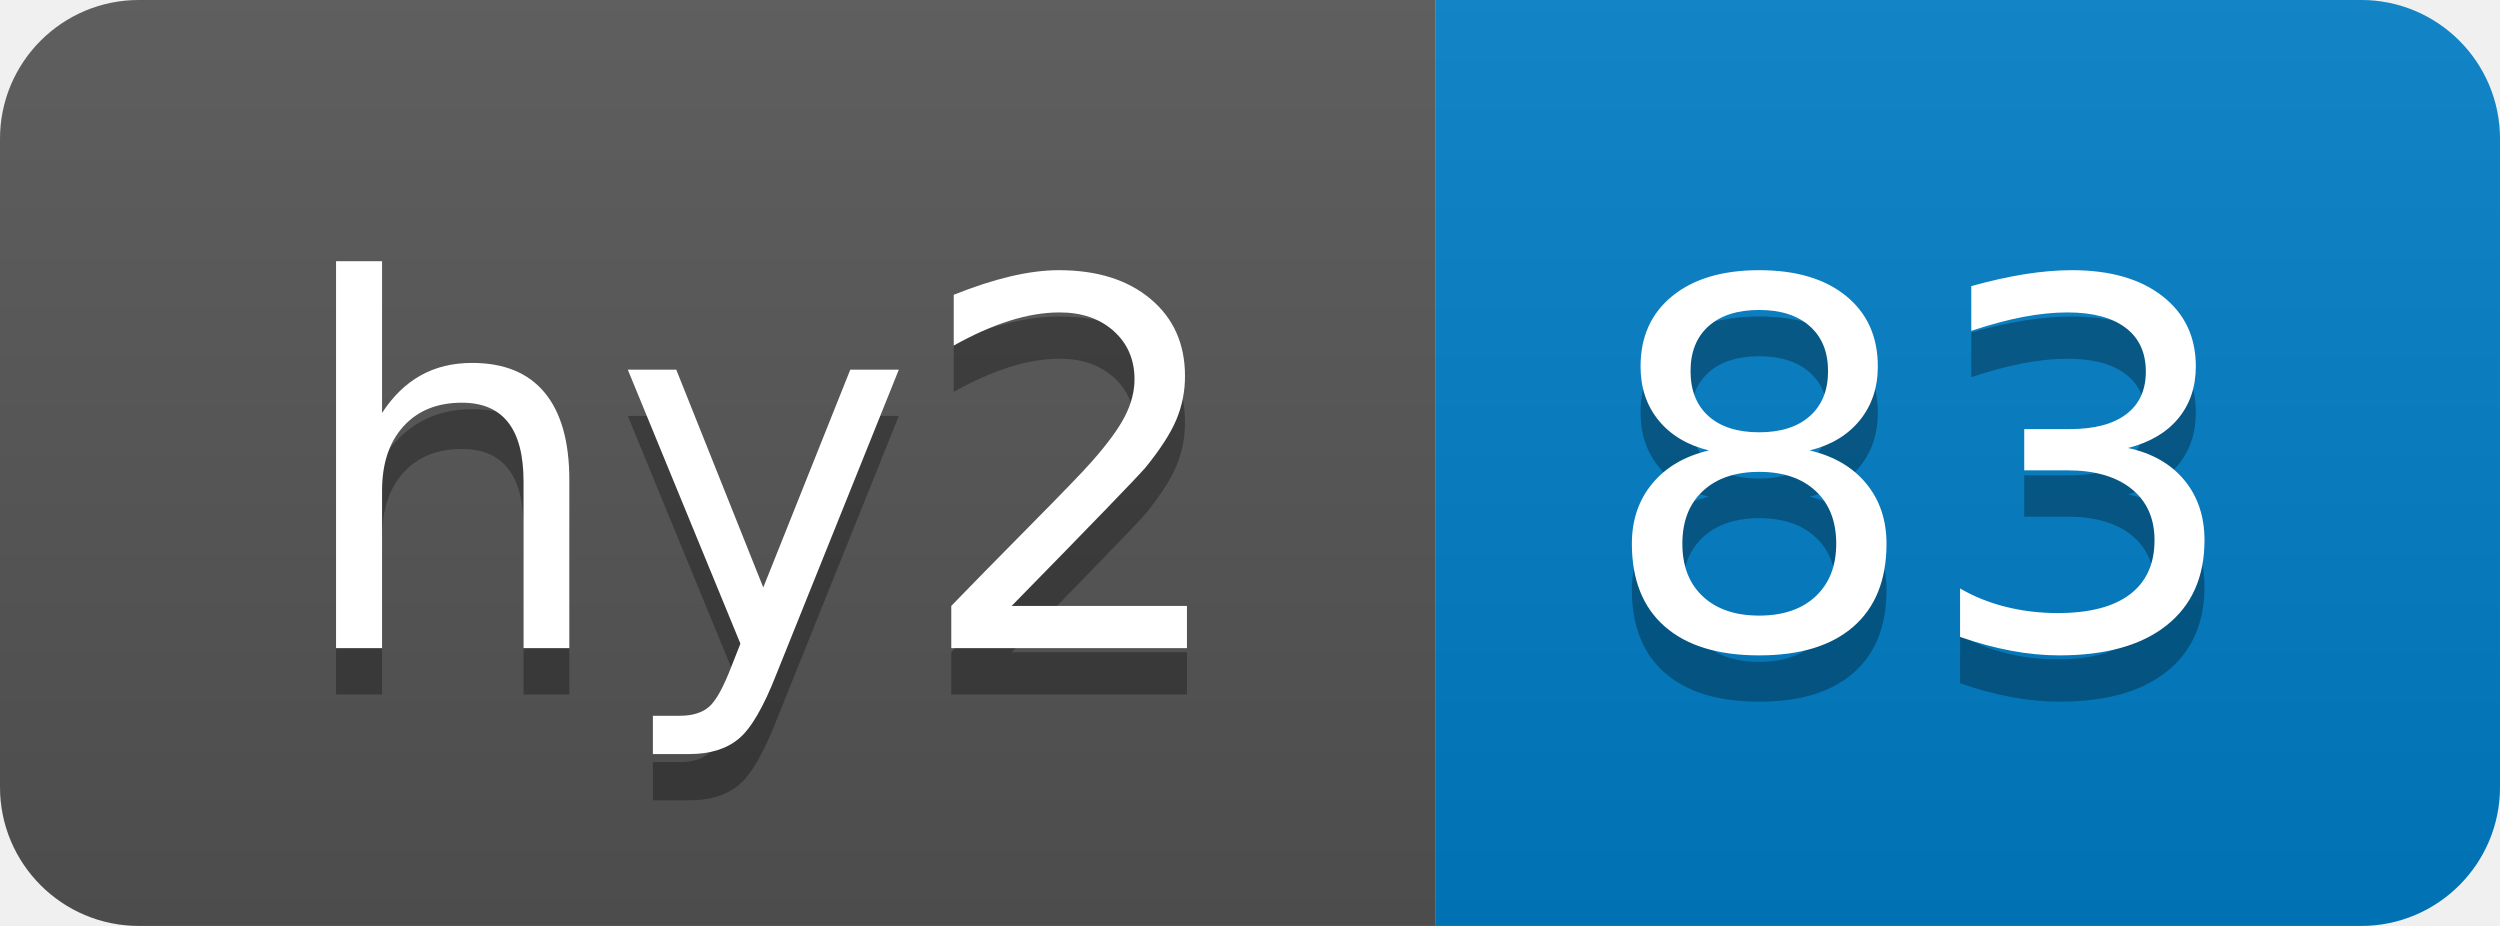
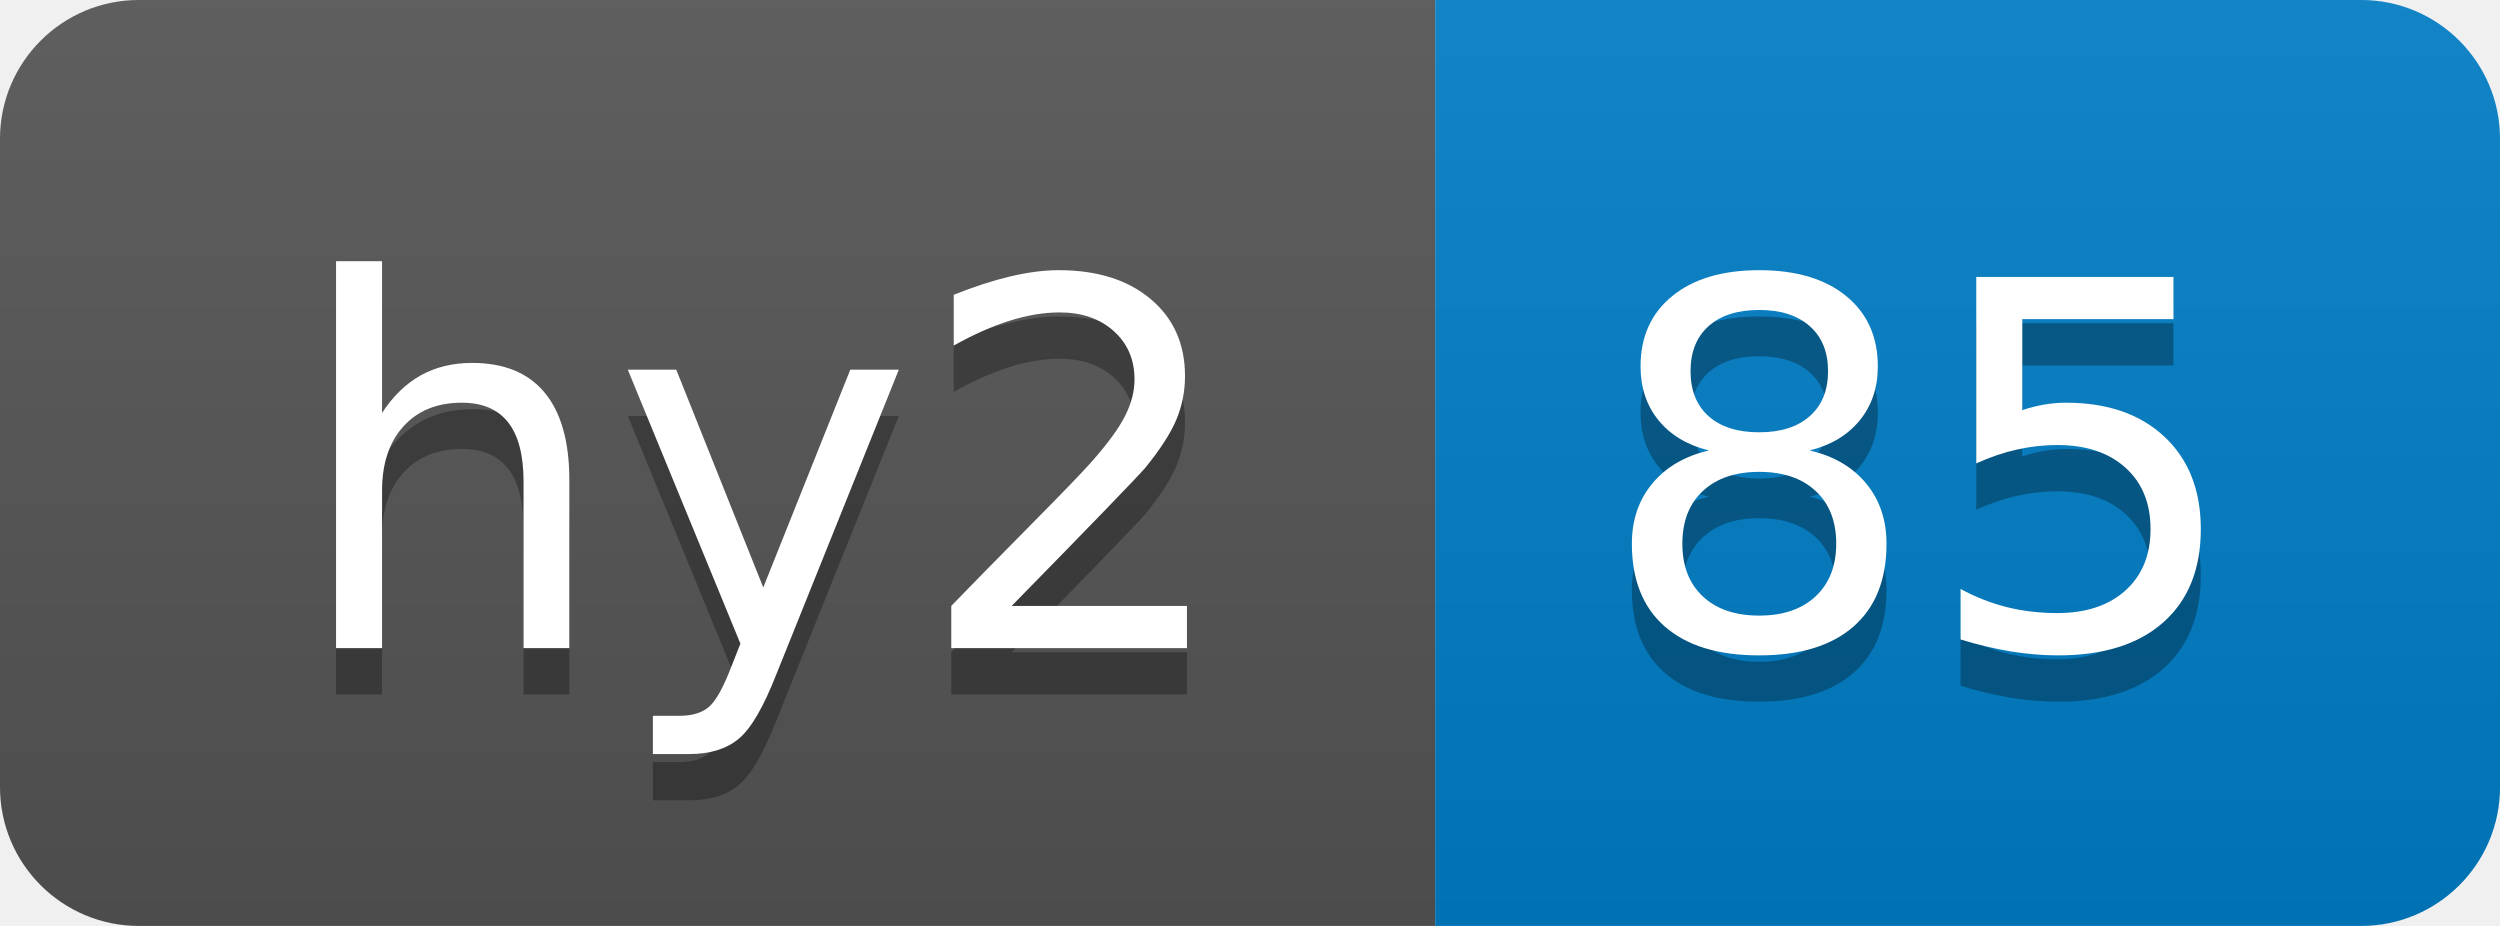
- <svg xmlns="http://www.w3.org/2000/svg" width="54" height="20" role="img" aria-label="hy2: 83">
+ <svg xmlns="http://www.w3.org/2000/svg" width="54" height="20" role="img" aria-label="hy2: 85">
  <linearGradient id="s" x2="0" y2="100%">
    <stop offset="0" stop-color="#bbb" stop-opacity=".1" />
    <stop offset="1" stop-opacity=".1" />
  </linearGradient>
  <clipPath id="r">
    <rect width="54" height="20" rx="3" fill="#fff" />
  </clipPath>
  <g clip-path="url(#r)">
    <rect width="31" height="20" fill="#555" />
    <rect x="31" width="23" height="20" fill="#007ec6" />
    <rect width="54" height="20" fill="url(#s)" />
  </g>
  <g fill="#fff" text-anchor="middle" font-family="Verdana,Geneva,DejaVu Sans,sans-serif" text-rendering="geometricPrecision" font-size="110">
    <text aria-hidden="true" x="165" y="150" fill="#010101" fill-opacity=".3" transform="scale(.1)" textLength="210">hy2</text>
    <text x="165" y="140" transform="scale(.1)" fill="#fff" textLength="210">hy2</text>
-     <text aria-hidden="true" x="415" y="150" fill="#010101" fill-opacity=".3" transform="scale(.1)" textLength="130">83</text>
-     <text x="415" y="140" transform="scale(.1)" fill="#fff" textLength="130">83</text>
+     <text aria-hidden="true" x="415" y="150" fill="#010101" fill-opacity=".3" transform="scale(.1)" textLength="130">85</text>
+     <text x="415" y="140" transform="scale(.1)" fill="#fff" textLength="130">85</text>
  </g>
</svg>
